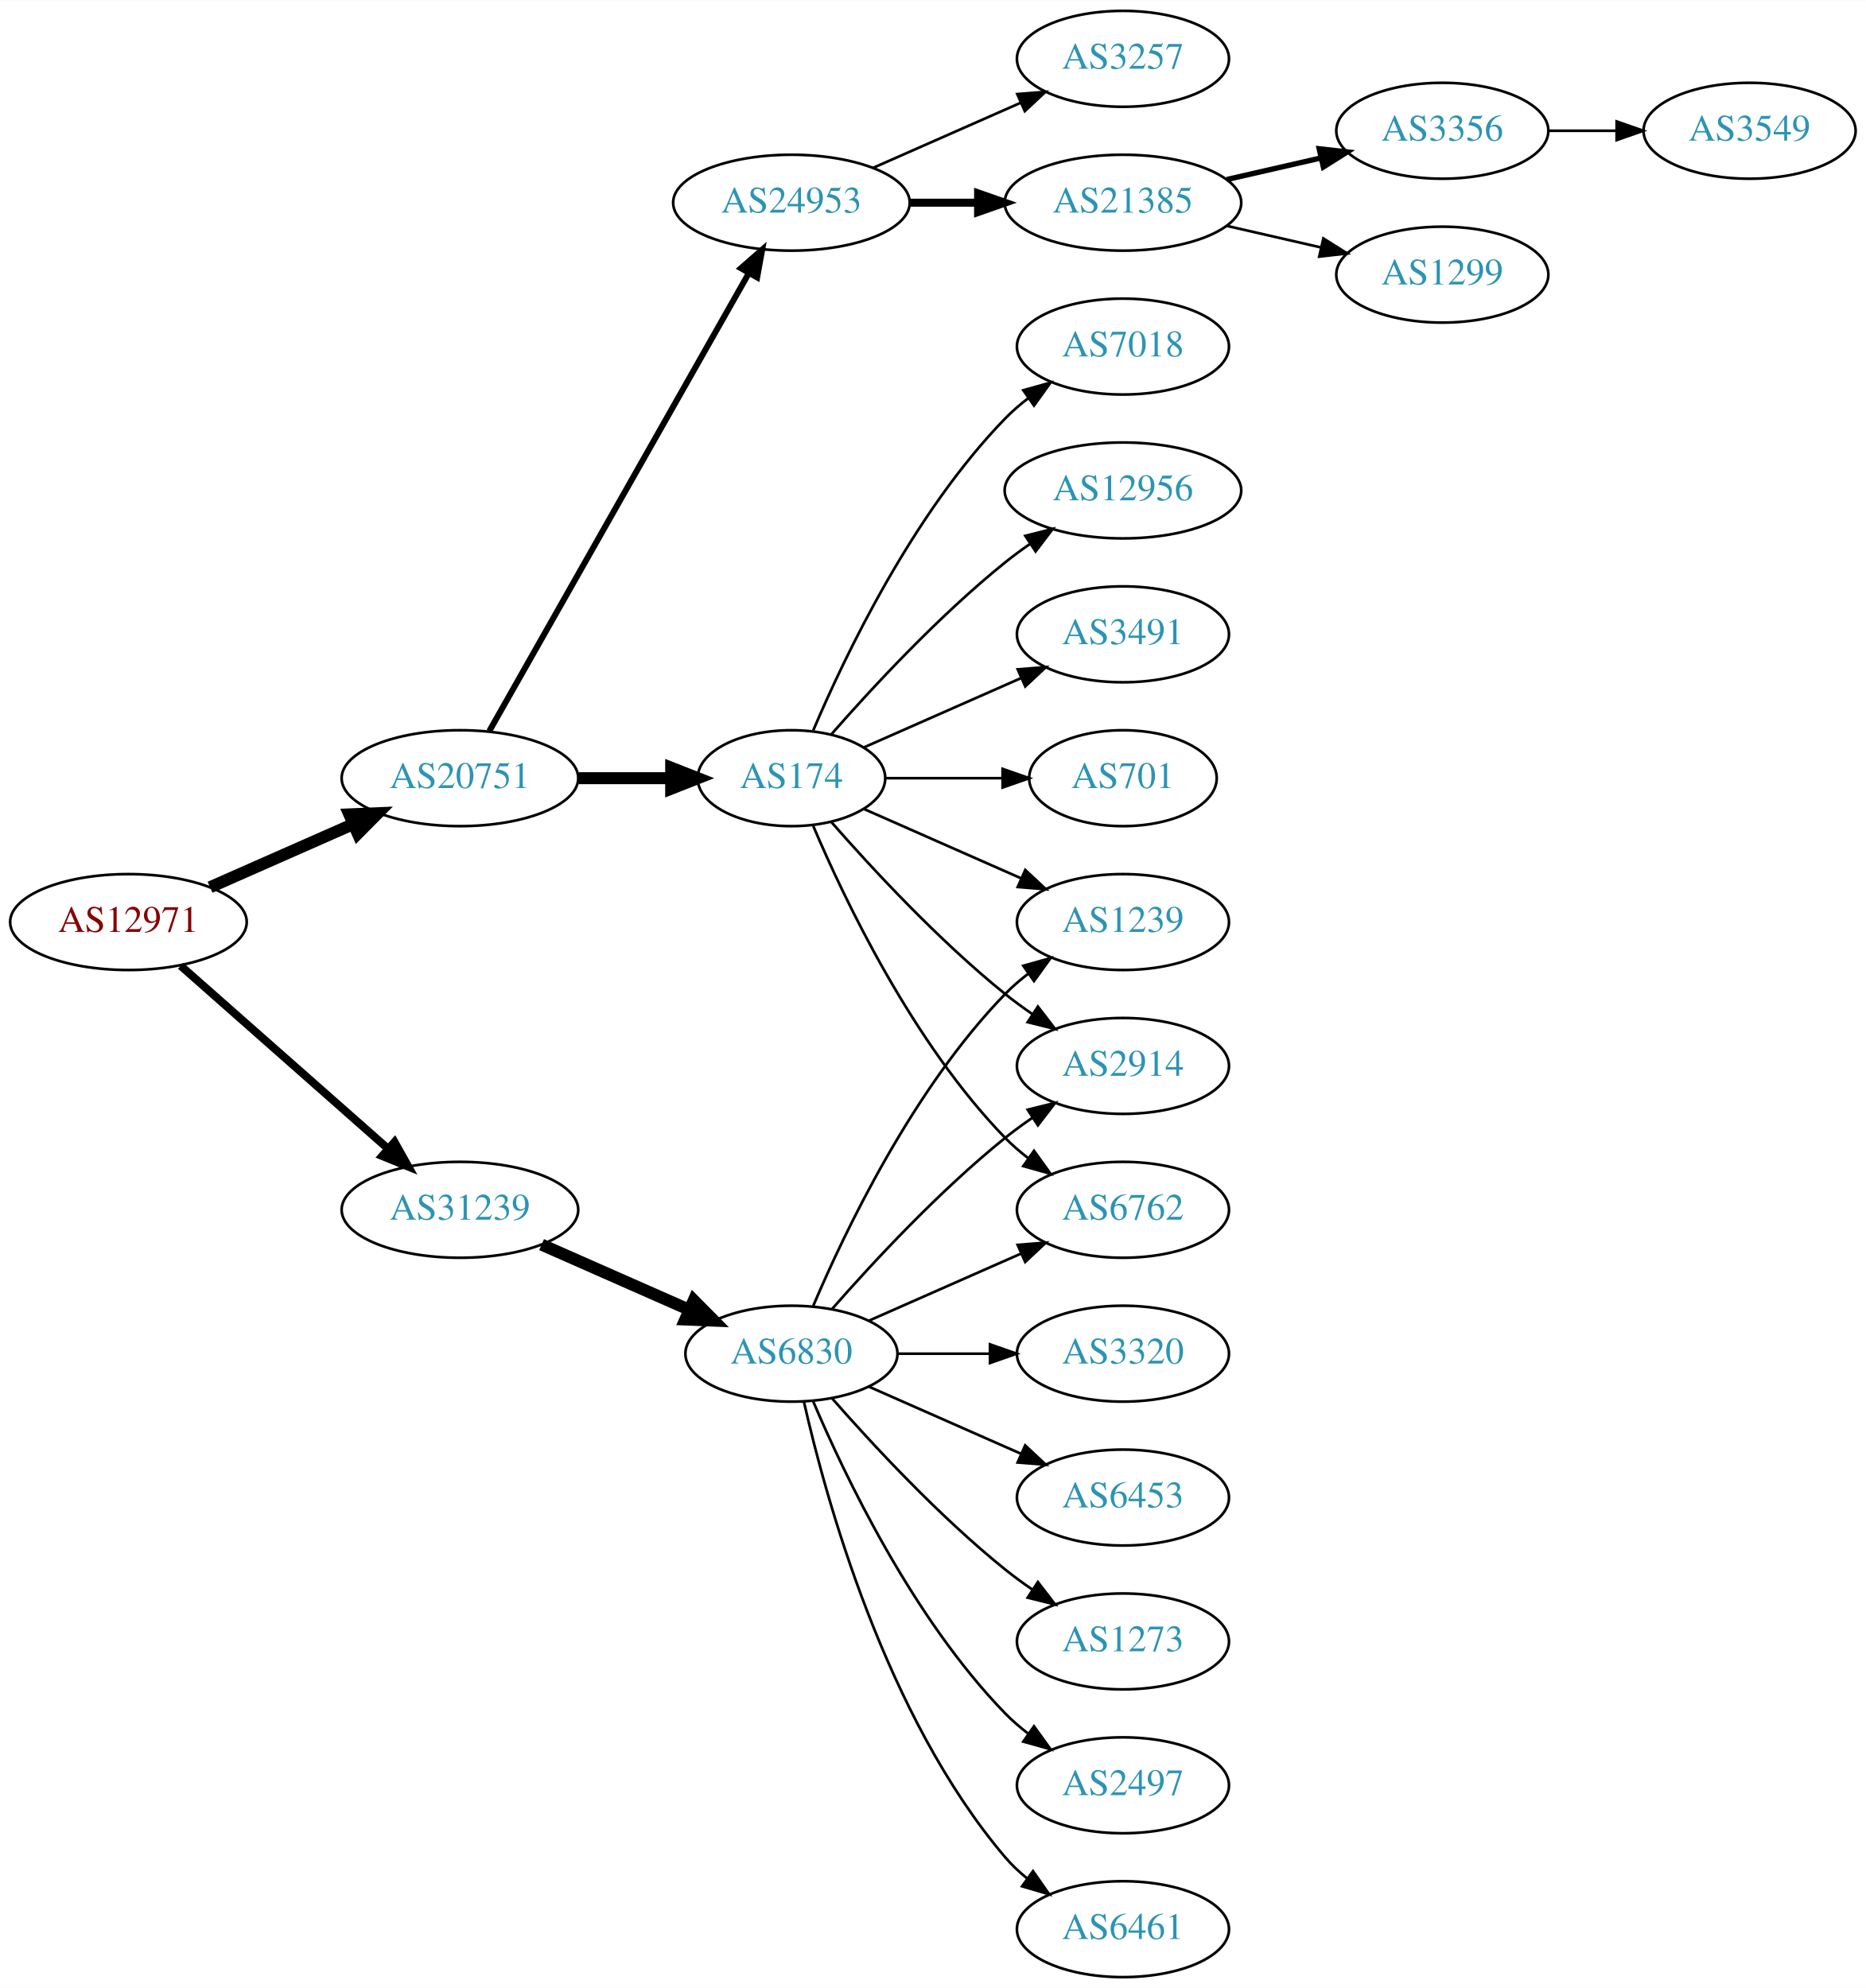
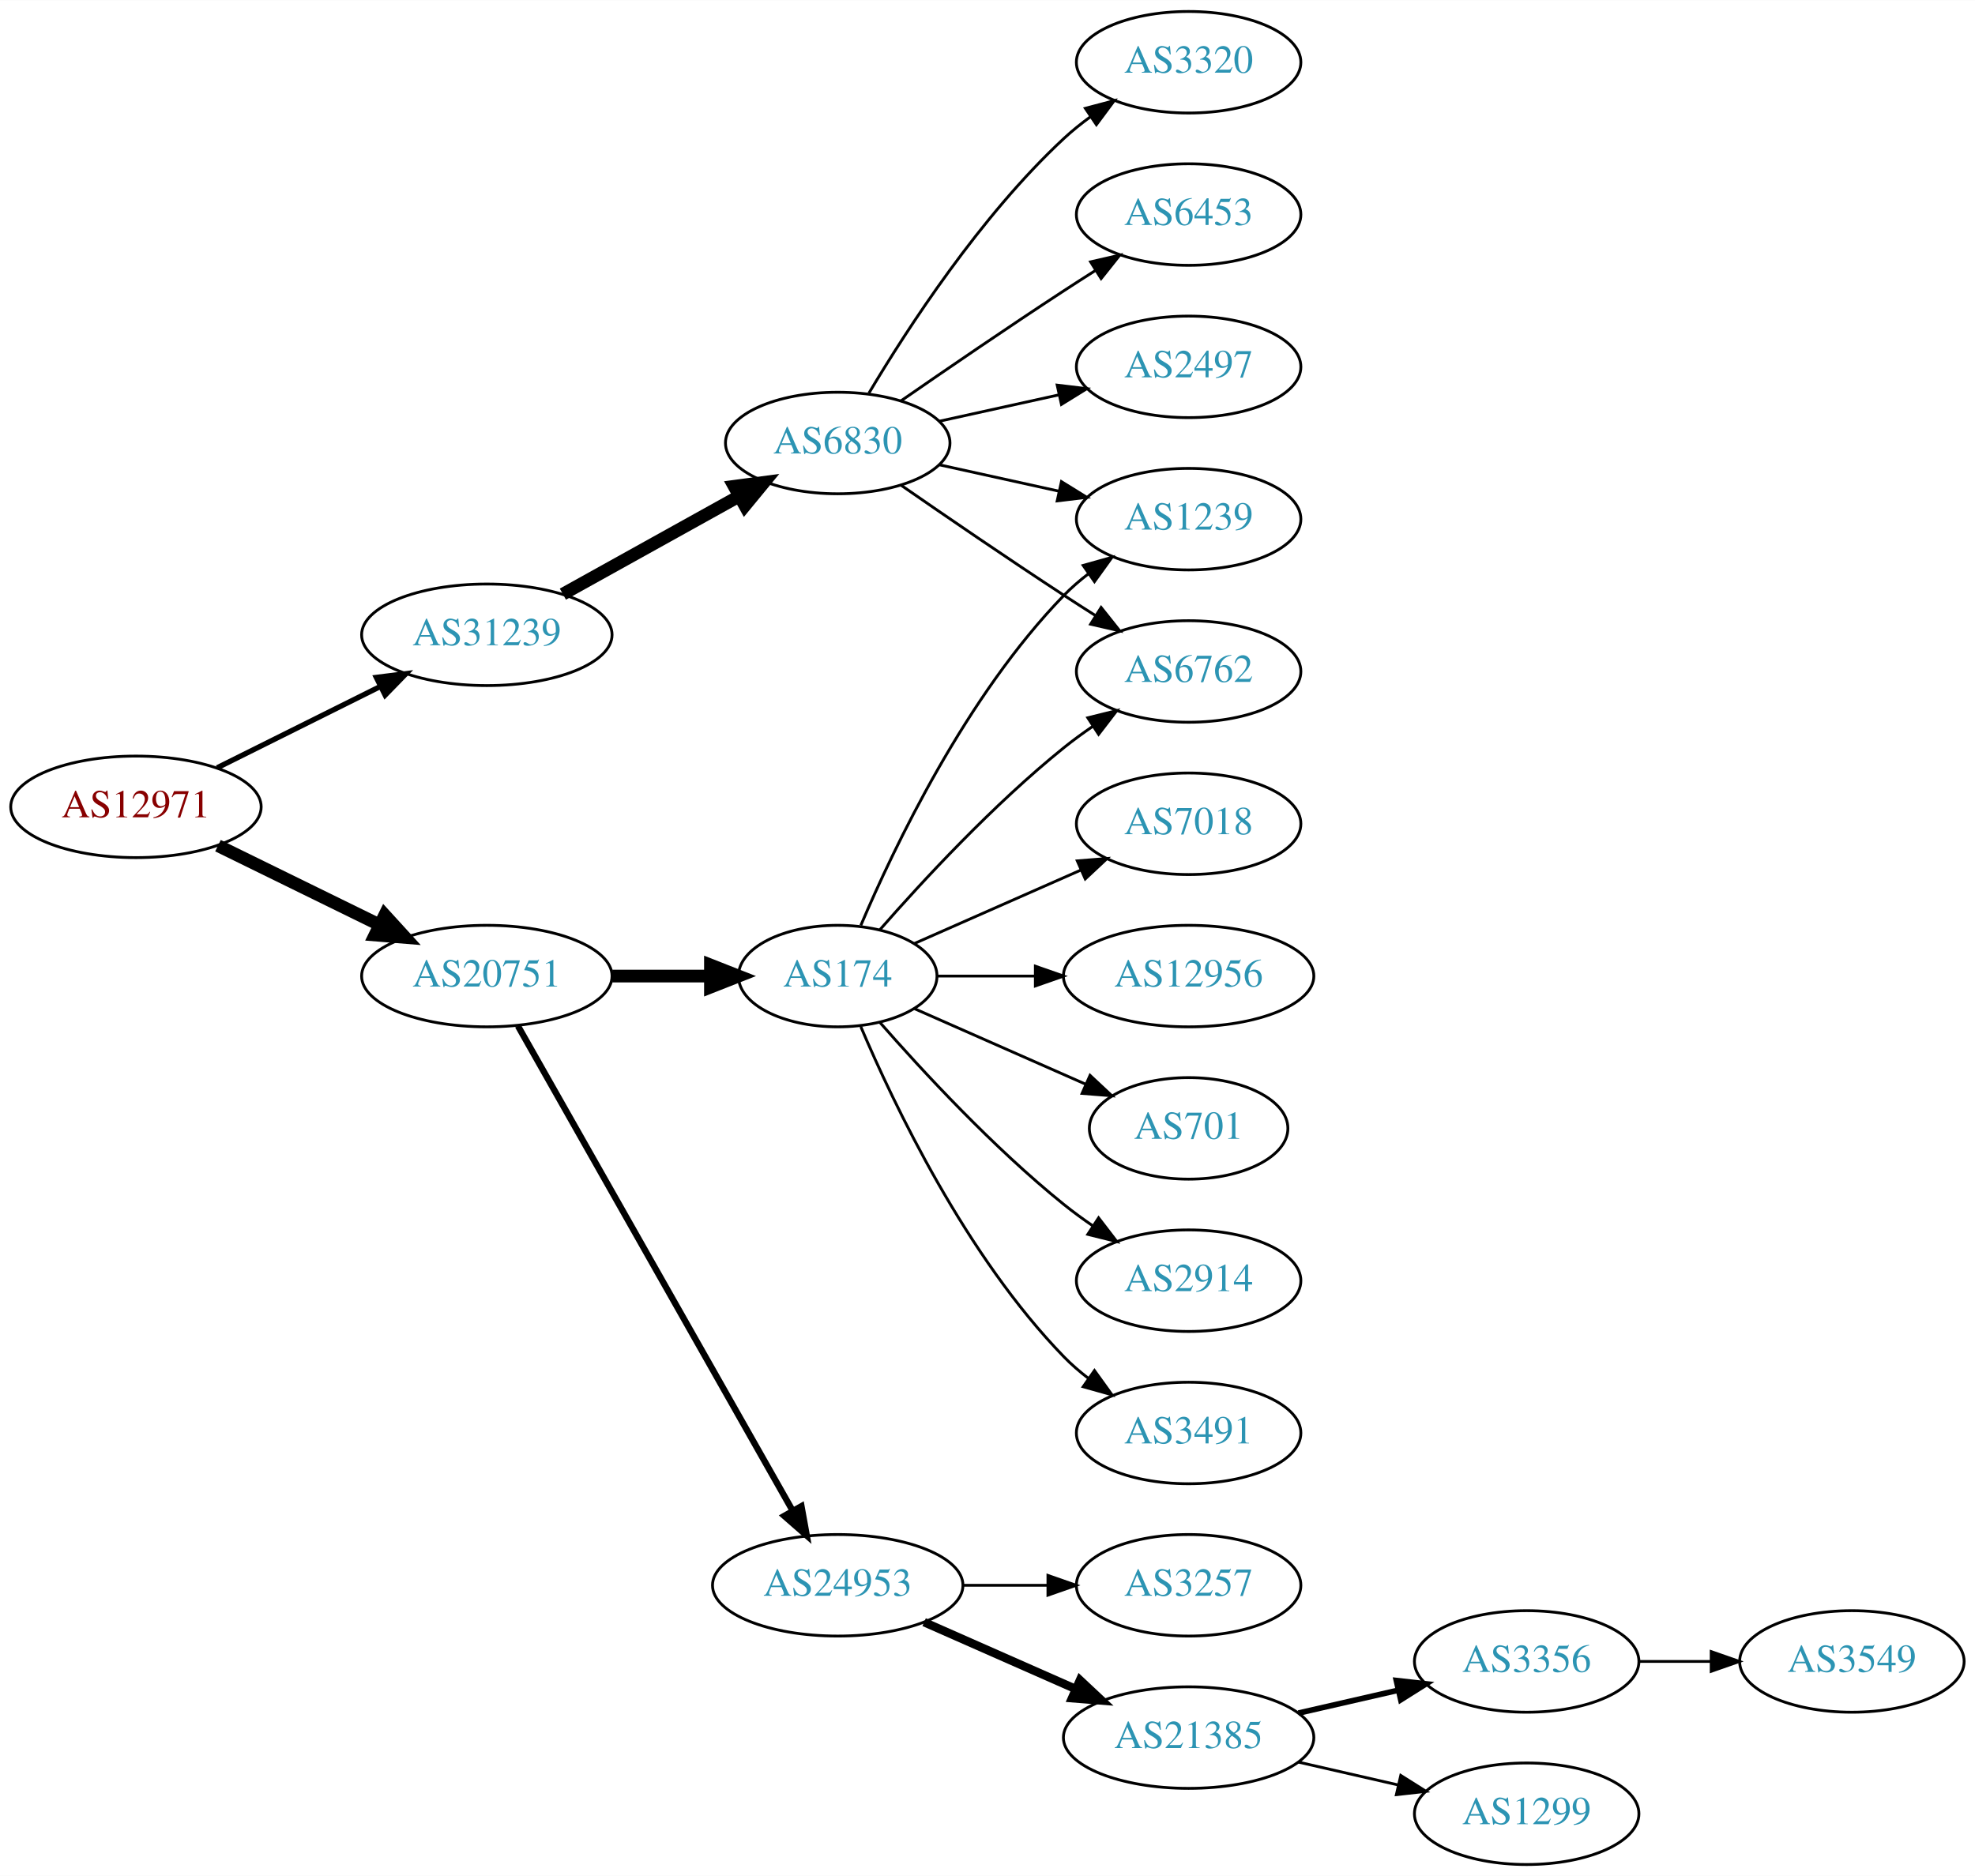
- <svg xmlns="http://www.w3.org/2000/svg" xmlns:xlink="http://www.w3.org/1999/xlink" width="700pt" height="746pt" viewBox="0.00 0.00 700.15 746.00">
-   <g id="graph0" class="graph" transform="scale(1 1) rotate(0) translate(4 742)">
-     <polygon fill="white" stroke="none" points="-4,4 -4,-742 696.155,-742 696.155,4 -4,4" />
+ <svg xmlns="http://www.w3.org/2000/svg" xmlns:xlink="http://www.w3.org/1999/xlink" width="700pt" height="665pt" viewBox="0.00 0.00 700.15 665.00">
+   <g id="graph0" class="graph" transform="scale(1 1) rotate(0) translate(4 661)">
+     <polygon fill="white" stroke="none" points="-4,4 -4,-661 696.155,-661 696.155,4 -4,4" />
    <g id="node1" class="node">
      <g id="a_node1">
        <a xlink:href="/asn/12971" xlink:title="AS12971 ~ Perfektastrasse 19 [AT]">
-           <ellipse fill="#ffffff" stroke="black" cx="44.196" cy="-396" rx="44.393" ry="18" />
-           <text text-anchor="middle" x="44.196" y="-392.3" font-family="Times,serif" font-size="14.00" fill="#880000">AS12971</text>
+           <ellipse fill="#ffffff" stroke="black" cx="44.196" cy="-375" rx="44.393" ry="18" />
+           <text text-anchor="middle" x="44.196" y="-371.3" font-family="Times,serif" font-size="14.00" fill="#880000">AS12971</text>
        </a>
      </g>
    </g>
    <g id="node2" class="node">
      <g id="a_node2">
        <a xlink:href="/asn/20751" xlink:title="AS20751 ~ AZISTA GmbH [AT]">
-           <ellipse fill="#ffffff" stroke="black" cx="168.588" cy="-450" rx="44.393" ry="18" />
-           <text text-anchor="middle" x="168.588" y="-446.3" font-family="Times,serif" font-size="14.00" fill="#2c94b3">AS20751</text>
+           <ellipse fill="#ffffff" stroke="black" cx="168.588" cy="-315" rx="44.393" ry="18" />
+           <text text-anchor="middle" x="168.588" y="-311.3" font-family="Times,serif" font-size="14.00" fill="#2c94b3">AS20751</text>
        </a>
      </g>
    </g>
    <g id="edge1" class="edge">
-       <path fill="none" stroke="black" stroke-width="4.5" d="M74.824,-409.072C90.941,-416.183 111.081,-425.069 128.473,-432.742" />
-       <polygon fill="black" stroke="black" stroke-width="4.5" points="127.071,-436.427 137.809,-436.861 130.249,-429.222 127.071,-436.427" />
+       <path fill="none" stroke="black" stroke-width="4.5" d="M73.275,-361.235C90.301,-352.888 112.221,-342.143 130.642,-333.112" />
+       <polygon fill="black" stroke="black" stroke-width="4.5" points="132.394,-336.639 139.64,-328.701 128.927,-329.567 132.394,-336.639" />
    </g>
    <g id="node3" class="node">
      <g id="a_node3">
        <a xlink:href="/asn/31239" xlink:title="AS31239 ~ -- Funknetz / VIX [AT]">
-           <ellipse fill="#ffffff" stroke="black" cx="168.588" cy="-288" rx="44.393" ry="18" />
-           <text text-anchor="middle" x="168.588" y="-284.3" font-family="Times,serif" font-size="14.00" fill="#2c94b3">AS31239</text>
+           <ellipse fill="#ffffff" stroke="black" cx="168.588" cy="-436" rx="44.393" ry="18" />
+           <text text-anchor="middle" x="168.588" y="-432.3" font-family="Times,serif" font-size="14.00" fill="#2c94b3">AS31239</text>
        </a>
      </g>
    </g>
    <g id="edge2" class="edge">
-       <path fill="none" stroke="black" stroke-width="3" d="M63.785,-379.597C84.482,-361.333 118.089,-331.678 141.434,-311.079" />
-       <polygon fill="black" stroke="black" stroke-width="3" points="144.043,-313.444 149.226,-304.203 139.412,-308.195 144.043,-313.444" />
+       <path fill="none" stroke="black" stroke-width="1.875" d="M72.969,-388.842C90.104,-397.382 112.282,-408.436 130.86,-417.695" />
+       <polygon fill="black" stroke="black" stroke-width="1.875" points="129.414,-420.885 139.925,-422.213 132.537,-414.62 129.414,-420.885" />
    </g>
    <g id="node4" class="node">
      <g id="a_node4">
        <a xlink:href="/asn/174" xlink:title="AS174 ~ Cogent Communications [US]">
-           <ellipse fill="#ffffff" stroke="black" cx="292.98" cy="-450" rx="35.194" ry="18" />
-           <text text-anchor="middle" x="292.98" y="-446.3" font-family="Times,serif" font-size="14.00" fill="#2c94b3">AS174</text>
+           <ellipse fill="#ffffff" stroke="black" cx="292.98" cy="-315" rx="35.194" ry="18" />
+           <text text-anchor="middle" x="292.98" y="-311.3" font-family="Times,serif" font-size="14.00" fill="#2c94b3">AS174</text>
        </a>
      </g>
    </g>
    <g id="edge3" class="edge">
-       <path fill="none" stroke="black" stroke-width="4.5" d="M213.084,-450C224.341,-450 236.473,-450 247.767,-450" />
-       <polygon fill="black" stroke="black" stroke-width="4.5" points="247.854,-453.938 257.854,-450 247.854,-446.063 247.854,-453.938" />
+       <path fill="none" stroke="black" stroke-width="4.5" d="M213.084,-315C224.341,-315 236.473,-315 247.767,-315" />
+       <polygon fill="black" stroke="black" stroke-width="4.5" points="247.854,-318.938 257.854,-315 247.854,-311.063 247.854,-318.938" />
    </g>
    <g id="node5" class="node">
      <g id="a_node5">
        <a xlink:href="/asn/24953" xlink:title="AS24953 ~ AS MACRO: AS-24953 (customers) [AT]">
-           <ellipse fill="#ffffff" stroke="black" cx="292.98" cy="-666" rx="44.393" ry="18" />
-           <text text-anchor="middle" x="292.98" y="-662.3" font-family="Times,serif" font-size="14.00" fill="#2c94b3">AS24953</text>
+           <ellipse fill="#ffffff" stroke="black" cx="292.98" cy="-99" rx="44.393" ry="18" />
+           <text text-anchor="middle" x="292.98" y="-95.3" font-family="Times,serif" font-size="14.00" fill="#2c94b3">AS24953</text>
        </a>
      </g>
    </g>
    <g id="edge4" class="edge">
-       <path fill="none" stroke="black" stroke-width="2.25" d="M179.604,-467.676C201.084,-505.584 251.677,-594.873 276.998,-639.559" />
-       <polygon fill="black" stroke="black" stroke-width="2.25" points="274.023,-641.408 281.998,-648.383 280.113,-637.957 274.023,-641.408" />
+       <path fill="none" stroke="black" stroke-width="2.25" d="M179.604,-297.324C201.084,-259.416 251.677,-170.127 276.998,-125.441" />
+       <polygon fill="black" stroke="black" stroke-width="2.25" points="280.113,-127.043 281.998,-116.617 274.023,-123.592 280.113,-127.043" />
    </g>
    <g id="node18" class="node">
      <g id="a_node18">
        <a xlink:href="/asn/6830" xlink:title="AS6830 ~ LGI-UPC [AT]">
-           <ellipse fill="#ffffff" stroke="black" cx="292.98" cy="-234" rx="39.794" ry="18" />
-           <text text-anchor="middle" x="292.98" y="-230.3" font-family="Times,serif" font-size="14.00" fill="#2c94b3">AS6830</text>
+           <ellipse fill="#ffffff" stroke="black" cx="292.98" cy="-504" rx="39.794" ry="18" />
+           <text text-anchor="middle" x="292.98" y="-500.3" font-family="Times,serif" font-size="14.00" fill="#2c94b3">AS6830</text>
        </a>
      </g>
    </g>
    <g id="edge17" class="edge">
-       <path fill="none" stroke="black" stroke-width="4.5" d="M199.216,-274.928C215.81,-267.607 236.67,-258.403 254.403,-250.579" />
-       <polygon fill="black" stroke="black" stroke-width="4.5" points="256.327,-254.034 263.887,-246.395 253.148,-246.829 256.327,-254.034" />
-     </g>
-     <g id="node6" class="node">
-       <g id="a_node6">
-         <a xlink:href="/asn/3491" xlink:title="AS3491 ~ PCCW Global, Inc. [US]">
-           <ellipse fill="#ffffff" stroke="black" cx="417.373" cy="-504" rx="39.794" ry="18" />
-           <text text-anchor="middle" x="417.373" y="-500.3" font-family="Times,serif" font-size="14.00" fill="#2c94b3">AS3491</text>
-         </a>
-       </g>
-     </g>
-     <g id="edge5" class="edge">
-       <path fill="none" stroke="black" d="M320.237,-461.584C337.422,-469.167 360.135,-479.188 379.17,-487.586" />
-       <polygon fill="black" stroke="black" points="377.896,-490.849 388.458,-491.684 380.721,-484.445 377.896,-490.849" />
-     </g>
-     <g id="node7" class="node">
-       <g id="a_node7">
-         <a xlink:href="/asn/701" xlink:title="AS701 ~ UUNET [US]">
-           <ellipse fill="#ffffff" stroke="black" cx="417.373" cy="-450" rx="35.194" ry="18" />
-           <text text-anchor="middle" x="417.373" y="-446.3" font-family="Times,serif" font-size="14.00" fill="#2c94b3">AS701</text>
-         </a>
-       </g>
-     </g>
-     <g id="edge6" class="edge">
-       <path fill="none" stroke="black" d="M328.399,-450C341.94,-450 357.66,-450 372.034,-450" />
-       <polygon fill="black" stroke="black" points="372.212,-453.5 382.212,-450 372.212,-446.5 372.212,-453.5" />
-     </g>
-     <g id="node8" class="node">
-       <g id="a_node8">
-         <a xlink:href="/asn/2914" xlink:title="AS2914 ~ NTT America, Inc. [US]">
-           <ellipse fill="#ffffff" stroke="black" cx="417.373" cy="-342" rx="39.794" ry="18" />
-           <text text-anchor="middle" x="417.373" y="-338.3" font-family="Times,serif" font-size="14.00" fill="#2c94b3">AS2914</text>
-         </a>
-       </g>
-     </g>
-     <g id="edge7" class="edge">
-       <path fill="none" stroke="black" d="M307.854,-433.655C322.924,-416.441 348.202,-389.099 373.176,-369 376.432,-366.38 379.957,-363.808 383.542,-361.354" />
-       <polygon fill="black" stroke="black" points="385.46,-364.281 391.914,-355.879 381.629,-358.423 385.46,-364.281" />
-     </g>
-     <g id="node9" class="node">
-       <g id="a_node9">
-         <a xlink:href="/asn/7018" xlink:title="AS7018 ~ AT&amp;T Services, Inc. [US]">
-           <ellipse fill="#ffffff" stroke="black" cx="417.373" cy="-612" rx="39.794" ry="18" />
-           <text text-anchor="middle" x="417.373" y="-608.3" font-family="Times,serif" font-size="14.00" fill="#2c94b3">AS7018</text>
-         </a>
-       </g>
-     </g>
-     <g id="edge8" class="edge">
-       <path fill="none" stroke="black" d="M301.171,-467.975C312.938,-495.682 338.512,-549.348 373.176,-585 375.797,-587.695 378.737,-590.239 381.82,-592.608" />
-       <polygon fill="black" stroke="black" points="379.986,-595.597 390.189,-598.455 383.995,-589.859 379.986,-595.597" />
+       <path fill="none" stroke="black" stroke-width="4.5" d="M195.544,-450.421C213.717,-460.518 238.18,-474.109 257.919,-485.076" />
+       <polygon fill="black" stroke="black" stroke-width="4.5" points="256.245,-488.65 266.899,-490.065 260.07,-481.766 256.245,-488.65" />
    </g>
    <g id="node10" class="node">
      <g id="a_node10">
-         <a xlink:href="/asn/6762" xlink:title="AS6762 ~ TELECOM ITALIA SPARKLE S.p.A. [IT]">
-           <ellipse fill="#ffffff" stroke="black" cx="417.373" cy="-288" rx="39.794" ry="18" />
-           <text text-anchor="middle" x="417.373" y="-284.3" font-family="Times,serif" font-size="14.00" fill="#2c94b3">AS6762</text>
+         <a xlink:href="/asn/701" xlink:title="AS701 ~ UUNET [US]">
+           <ellipse fill="#ffffff" stroke="black" cx="417.373" cy="-261" rx="35.194" ry="18" />
+           <text text-anchor="middle" x="417.373" y="-257.3" font-family="Times,serif" font-size="14.00" fill="#2c94b3">AS701</text>
        </a>
      </g>
    </g>
    <g id="edge9" class="edge">
-       <path fill="none" stroke="black" d="M301.171,-432.025C312.938,-404.318 338.512,-350.652 373.176,-315 375.797,-312.305 378.737,-309.761 381.82,-307.392" />
-       <polygon fill="black" stroke="black" points="383.995,-310.141 390.189,-301.545 379.986,-304.403 383.995,-310.141" />
+       <path fill="none" stroke="black" d="M320.237,-303.416C337.902,-295.621 361.41,-285.25 380.758,-276.713" />
+       <polygon fill="black" stroke="black" points="382.424,-279.804 390.16,-272.565 379.598,-273.4 382.424,-279.804" />
    </g>
    <g id="node11" class="node">
      <g id="a_node11">
        <a xlink:href="/asn/1239" xlink:title="AS1239 ~ Sprint [US]">
-           <ellipse fill="#ffffff" stroke="black" cx="417.373" cy="-396" rx="39.794" ry="18" />
-           <text text-anchor="middle" x="417.373" y="-392.3" font-family="Times,serif" font-size="14.00" fill="#2c94b3">AS1239</text>
+           <ellipse fill="#ffffff" stroke="black" cx="417.373" cy="-477" rx="39.794" ry="18" />
+           <text text-anchor="middle" x="417.373" y="-473.3" font-family="Times,serif" font-size="14.00" fill="#2c94b3">AS1239</text>
        </a>
      </g>
    </g>
    <g id="edge10" class="edge">
-       <path fill="none" stroke="black" d="M320.237,-438.416C337.422,-430.833 360.135,-420.812 379.17,-412.414" />
-       <polygon fill="black" stroke="black" points="380.721,-415.555 388.458,-408.316 377.896,-409.151 380.721,-415.555" />
+       <path fill="none" stroke="black" d="M301.171,-332.975C312.938,-360.682 338.512,-414.348 373.176,-450 375.797,-452.695 378.737,-455.239 381.82,-457.608" />
+       <polygon fill="black" stroke="black" points="379.986,-460.597 390.189,-463.455 383.995,-454.859 379.986,-460.597" />
    </g>
    <g id="node12" class="node">
      <g id="a_node12">
-         <a xlink:href="/asn/12956" xlink:title="AS12956 ~ TELXIUS [ES]">
-           <ellipse fill="#ffffff" stroke="black" cx="417.373" cy="-558" rx="44.393" ry="18" />
-           <text text-anchor="middle" x="417.373" y="-554.3" font-family="Times,serif" font-size="14.00" fill="#2c94b3">AS12956</text>
+         <a xlink:href="/asn/2914" xlink:title="AS2914 ~ NTT America, Inc. [US]">
+           <ellipse fill="#ffffff" stroke="black" cx="417.373" cy="-207" rx="39.794" ry="18" />
+           <text text-anchor="middle" x="417.373" y="-203.3" font-family="Times,serif" font-size="14.00" fill="#2c94b3">AS2914</text>
        </a>
      </g>
    </g>
    <g id="edge11" class="edge">
-       <path fill="none" stroke="black" d="M307.854,-466.345C322.924,-483.559 348.202,-510.901 373.176,-531 376.105,-533.357 379.251,-535.675 382.463,-537.902" />
-       <polygon fill="black" stroke="black" points="380.738,-540.958 391.011,-543.552 384.598,-535.118 380.738,-540.958" />
+       <path fill="none" stroke="black" d="M307.854,-298.655C322.924,-281.441 348.202,-254.099 373.176,-234 376.432,-231.38 379.957,-228.808 383.542,-226.354" />
+       <polygon fill="black" stroke="black" points="385.46,-229.281 391.914,-220.879 381.629,-223.423 385.46,-229.281" />
    </g>
    <g id="node13" class="node">
      <g id="a_node13">
-         <a xlink:href="/asn/3257" xlink:title="AS3257 ~ GTT [DE]">
-           <ellipse fill="#ffffff" stroke="black" cx="417.373" cy="-720" rx="39.794" ry="18" />
-           <text text-anchor="middle" x="417.373" y="-716.3" font-family="Times,serif" font-size="14.00" fill="#2c94b3">AS3257</text>
+         <a xlink:href="/asn/3491" xlink:title="AS3491 ~ PCCW Global, Inc. [US]">
+           <ellipse fill="#ffffff" stroke="black" cx="417.373" cy="-153" rx="39.794" ry="18" />
+           <text text-anchor="middle" x="417.373" y="-149.3" font-family="Times,serif" font-size="14.00" fill="#2c94b3">AS3491</text>
        </a>
      </g>
    </g>
    <g id="edge12" class="edge">
-       <path fill="none" stroke="black" d="M323.608,-679.072C340.203,-686.393 361.062,-695.597 378.795,-703.421" />
-       <polygon fill="black" stroke="black" points="377.717,-706.77 388.279,-707.605 380.543,-700.366 377.717,-706.77" />
+       <path fill="none" stroke="black" d="M301.171,-297.025C312.938,-269.318 338.512,-215.652 373.176,-180 375.797,-177.305 378.737,-174.761 381.82,-172.392" />
+       <polygon fill="black" stroke="black" points="383.995,-175.141 390.189,-166.545 379.986,-169.403 383.995,-175.141" />
    </g>
    <g id="node14" class="node">
      <g id="a_node14">
-         <a xlink:href="/asn/21385" xlink:title="AS21385 ~ Trusted Network GmbH [DE]">
-           <ellipse fill="#ffffff" stroke="black" cx="417.373" cy="-666" rx="44.393" ry="18" />
-           <text text-anchor="middle" x="417.373" y="-662.3" font-family="Times,serif" font-size="14.00" fill="#2c94b3">AS21385</text>
+         <a xlink:href="/asn/7018" xlink:title="AS7018 ~ AT&amp;T Services, Inc. [US]">
+           <ellipse fill="#ffffff" stroke="black" cx="417.373" cy="-369" rx="39.794" ry="18" />
+           <text text-anchor="middle" x="417.373" y="-365.3" font-family="Times,serif" font-size="14.00" fill="#2c94b3">AS7018</text>
        </a>
      </g>
    </g>
    <g id="edge13" class="edge">
-       <path fill="none" stroke="black" stroke-width="3" d="M337.476,-666C345.682,-666 354.353,-666 362.826,-666" />
-       <polygon fill="black" stroke="black" stroke-width="3" points="363.017,-669.5 373.017,-666 363.017,-662.5 363.017,-669.5" />
+       <path fill="none" stroke="black" d="M320.237,-326.584C337.422,-334.167 360.135,-344.188 379.17,-352.586" />
+       <polygon fill="black" stroke="black" points="377.896,-355.849 388.458,-356.684 380.721,-349.445 377.896,-355.849" />
    </g>
    <g id="node15" class="node">
      <g id="a_node15">
-         <a xlink:href="/asn/3356" xlink:title="AS3356 ~ Level 3 Parent, LLC [US]">
-           <ellipse fill="#ffffff" stroke="black" cx="537.215" cy="-693" rx="39.794" ry="18" />
-           <text text-anchor="middle" x="537.215" y="-689.3" font-family="Times,serif" font-size="14.00" fill="#2c94b3">AS3356</text>
+         <a xlink:href="/asn/12956" xlink:title="AS12956 ~ TELXIUS [ES]">
+           <ellipse fill="#ffffff" stroke="black" cx="417.373" cy="-315" rx="44.393" ry="18" />
+           <text text-anchor="middle" x="417.373" y="-311.3" font-family="Times,serif" font-size="14.00" fill="#2c94b3">AS12956</text>
        </a>
      </g>
    </g>
    <g id="edge14" class="edge">
-       <path fill="none" stroke="black" stroke-width="2" d="M456.307,-674.692C467.548,-677.267 479.961,-680.111 491.584,-682.774" />
-       <polygon fill="black" stroke="black" stroke-width="2" points="491.016,-686.235 501.545,-685.057 492.58,-679.412 491.016,-686.235" />
+       <path fill="none" stroke="black" d="M328.399,-315C339.117,-315 351.201,-315 362.901,-315" />
+       <polygon fill="black" stroke="black" points="363.041,-318.5 373.041,-315 363.041,-311.5 363.041,-318.5" />
    </g>
    <g id="node16" class="node">
      <g id="a_node16">
+         <a xlink:href="/asn/6762" xlink:title="AS6762 ~ TELECOM ITALIA SPARKLE S.p.A. [IT]">
+           <ellipse fill="#ffffff" stroke="black" cx="417.373" cy="-423" rx="39.794" ry="18" />
+           <text text-anchor="middle" x="417.373" y="-419.3" font-family="Times,serif" font-size="14.00" fill="#2c94b3">AS6762</text>
+         </a>
+       </g>
+     </g>
+     <g id="edge15" class="edge">
+       <path fill="none" stroke="black" d="M307.854,-331.345C322.924,-348.559 348.202,-375.901 373.176,-396 376.432,-398.62 379.957,-401.192 383.542,-403.646" />
+       <polygon fill="black" stroke="black" points="381.629,-406.577 391.914,-409.121 385.46,-400.719 381.629,-406.577" />
+     </g>
+     <g id="node6" class="node">
+       <g id="a_node6">
+         <a xlink:href="/asn/21385" xlink:title="AS21385 ~ Trusted Network GmbH [DE]">
+           <ellipse fill="#ffffff" stroke="black" cx="417.373" cy="-45" rx="44.393" ry="18" />
+           <text text-anchor="middle" x="417.373" y="-41.3" font-family="Times,serif" font-size="14.00" fill="#2c94b3">AS21385</text>
+         </a>
+       </g>
+     </g>
+     <g id="edge5" class="edge">
+       <path fill="none" stroke="black" stroke-width="3" d="M323.608,-85.928C339.725,-78.817 359.865,-69.931 377.257,-62.258" />
+       <polygon fill="black" stroke="black" stroke-width="3" points="378.857,-65.377 386.593,-58.139 376.032,-58.973 378.857,-65.377" />
+     </g>
+     <g id="node7" class="node">
+       <g id="a_node7">
+         <a xlink:href="/asn/3257" xlink:title="AS3257 ~ GTT [DE]">
+           <ellipse fill="#ffffff" stroke="black" cx="417.373" cy="-99" rx="39.794" ry="18" />
+           <text text-anchor="middle" x="417.373" y="-95.3" font-family="Times,serif" font-size="14.00" fill="#2c94b3">AS3257</text>
+         </a>
+       </g>
+     </g>
+     <g id="edge6" class="edge">
+       <path fill="none" stroke="black" d="M337.476,-99C347.165,-99 357.502,-99 367.394,-99" />
+       <polygon fill="black" stroke="black" points="367.497,-102.5 377.497,-99 367.497,-95.5 367.497,-102.5" />
+     </g>
+     <g id="node8" class="node">
+       <g id="a_node8">
+         <a xlink:href="/asn/3356" xlink:title="AS3356 ~ Level 3 Parent, LLC [US]">
+           <ellipse fill="#ffffff" stroke="black" cx="537.215" cy="-72" rx="39.794" ry="18" />
+           <text text-anchor="middle" x="537.215" y="-68.3" font-family="Times,serif" font-size="14.00" fill="#2c94b3">AS3356</text>
+         </a>
+       </g>
+     </g>
+     <g id="edge7" class="edge">
+       <path fill="none" stroke="black" stroke-width="2" d="M456.307,-53.692C467.548,-56.267 479.961,-59.111 491.584,-61.774" />
+       <polygon fill="black" stroke="black" stroke-width="2" points="491.016,-65.235 501.545,-64.056 492.58,-58.411 491.016,-65.235" />
+     </g>
+     <g id="node9" class="node">
+       <g id="a_node9">
        <a xlink:href="/asn/1299" xlink:title="AS1299 ~ Telia Carrier [EU]">
-           <ellipse fill="#ffffff" stroke="black" cx="537.215" cy="-639" rx="39.794" ry="18" />
-           <text text-anchor="middle" x="537.215" y="-635.3" font-family="Times,serif" font-size="14.00" fill="#2c94b3">AS1299</text>
-         </a>
-       </g>
-     </g>
-     <g id="edge15" class="edge">
-       <path fill="none" stroke="black" d="M456.307,-657.308C467.548,-654.733 479.961,-651.889 491.584,-649.226" />
-       <polygon fill="black" stroke="black" points="492.58,-652.588 501.545,-646.943 491.016,-645.765 492.58,-652.588" />
+           <ellipse fill="#ffffff" stroke="black" cx="537.215" cy="-18" rx="39.794" ry="18" />
+           <text text-anchor="middle" x="537.215" y="-14.3" font-family="Times,serif" font-size="14.00" fill="#2c94b3">AS1299</text>
+         </a>
+       </g>
+     </g>
+     <g id="edge8" class="edge">
+       <path fill="none" stroke="black" d="M456.307,-36.308C467.548,-33.733 479.961,-30.889 491.584,-28.226" />
+       <polygon fill="black" stroke="black" points="492.58,-31.588 501.545,-25.944 491.016,-24.765 492.58,-31.588" />
    </g>
    <g id="node17" class="node">
      <g id="a_node17">
        <a xlink:href="/asn/3549" xlink:title="AS3549 ~ Level 3 Parent, LLC [US]">
-           <ellipse fill="#ffffff" stroke="black" cx="652.508" cy="-693" rx="39.794" ry="18" />
-           <text text-anchor="middle" x="652.508" y="-689.3" font-family="Times,serif" font-size="14.00" fill="#2c94b3">AS3549</text>
+           <ellipse fill="#ffffff" stroke="black" cx="652.508" cy="-72" rx="39.794" ry="18" />
+           <text text-anchor="middle" x="652.508" y="-68.3" font-family="Times,serif" font-size="14.00" fill="#2c94b3">AS3549</text>
        </a>
      </g>
    </g>
    <g id="edge16" class="edge">
-       <path fill="none" stroke="black" d="M576.887,-693C585.09,-693 593.854,-693 602.386,-693" />
-       <polygon fill="black" stroke="black" points="602.626,-696.5 612.626,-693 602.626,-689.5 602.626,-696.5" />
-     </g>
-     <g id="edge18" class="edge">
-       <path fill="none" stroke="black" d="M308.133,-250.663C323.234,-267.894 348.355,-295.024 373.176,-315 376.432,-317.62 379.957,-320.192 383.542,-322.646" />
-       <polygon fill="black" stroke="black" points="381.629,-325.577 391.914,-328.121 385.46,-319.719 381.629,-325.577" />
+       <path fill="none" stroke="black" d="M576.887,-72C585.09,-72 593.854,-72 602.386,-72" />
+       <polygon fill="black" stroke="black" points="602.626,-75.5 612.626,-72 602.626,-68.5 602.626,-75.5" />
+     </g>
+     <g id="edge21" class="edge">
+       <path fill="none" stroke="black" d="M329.053,-496.263C342.24,-493.354 357.42,-490.005 371.386,-486.924" />
+       <polygon fill="black" stroke="black" points="372.284,-490.31 381.295,-484.738 370.776,-483.475 372.284,-490.31" />
    </g>
    <g id="edge22" class="edge">
-       <path fill="none" stroke="black" d="M322.06,-246.389C339.008,-253.866 360.805,-263.483 379.174,-271.588" />
-       <polygon fill="black" stroke="black" points="377.862,-274.834 388.424,-275.669 380.688,-268.43 377.862,-274.834" />
-     </g>
-     <g id="edge19" class="edge">
-       <path fill="none" stroke="black" d="M301.171,-251.975C312.938,-279.682 338.512,-333.348 373.176,-369 375.797,-371.695 378.737,-374.239 381.82,-376.608" />
-       <polygon fill="black" stroke="black" points="379.986,-379.597 390.189,-382.455 383.995,-373.859 379.986,-379.597" />
+       <path fill="none" stroke="black" d="M315.337,-489.099C331.188,-478.123 353.391,-462.921 373.176,-450 376.758,-447.661 380.529,-445.241 384.289,-442.856" />
+       <polygon fill="black" stroke="black" points="386.352,-445.693 392.95,-437.404 382.623,-439.769 386.352,-445.693" />
    </g>
    <g id="node19" class="node">
      <g id="a_node19">
        <a xlink:href="/asn/3320" xlink:title="AS3320 ~ DTAG [DE]">
-           <ellipse fill="#ffffff" stroke="black" cx="417.373" cy="-234" rx="39.794" ry="18" />
-           <text text-anchor="middle" x="417.373" y="-230.3" font-family="Times,serif" font-size="14.00" fill="#2c94b3">AS3320</text>
-         </a>
-       </g>
-     </g>
-     <g id="edge20" class="edge">
-       <path fill="none" stroke="black" d="M332.706,-234C343.644,-234 355.695,-234 367.161,-234" />
-       <polygon fill="black" stroke="black" points="367.479,-237.5 377.479,-234 367.479,-230.5 367.479,-237.5" />
+           <ellipse fill="#ffffff" stroke="black" cx="417.373" cy="-639" rx="39.794" ry="18" />
+           <text text-anchor="middle" x="417.373" y="-635.3" font-family="Times,serif" font-size="14.00" fill="#2c94b3">AS3320</text>
+         </a>
+       </g>
+     </g>
+     <g id="edge18" class="edge">
+       <path fill="none" stroke="black" d="M304.026,-521.671C317.597,-544.472 343.529,-584.472 373.176,-612 376.083,-614.699 379.296,-617.28 382.62,-619.703" />
+       <polygon fill="black" stroke="black" points="380.755,-622.667 390.998,-625.375 384.679,-616.87 380.755,-622.667" />
    </g>
    <g id="node20" class="node">
      <g id="a_node20">
        <a xlink:href="/asn/6453" xlink:title="AS6453 ~ TATA COMMUNICATIONS (AMERICA) INC [US]">
-           <ellipse fill="#ffffff" stroke="black" cx="417.373" cy="-180" rx="39.794" ry="18" />
-           <text text-anchor="middle" x="417.373" y="-176.3" font-family="Times,serif" font-size="14.00" fill="#2c94b3">AS6453</text>
-         </a>
-       </g>
-     </g>
-     <g id="edge21" class="edge">
-       <path fill="none" stroke="black" d="M322.06,-221.611C339.008,-214.134 360.805,-204.517 379.174,-196.412" />
-       <polygon fill="black" stroke="black" points="380.688,-199.57 388.424,-192.331 377.862,-193.166 380.688,-199.57" />
+           <ellipse fill="#ffffff" stroke="black" cx="417.373" cy="-585" rx="39.794" ry="18" />
+           <text text-anchor="middle" x="417.373" y="-581.3" font-family="Times,serif" font-size="14.00" fill="#2c94b3">AS6453</text>
+         </a>
+       </g>
+     </g>
+     <g id="edge19" class="edge">
+       <path fill="none" stroke="black" d="M315.337,-518.901C331.188,-529.877 353.391,-545.079 373.176,-558 376.758,-560.339 380.529,-562.759 384.289,-565.144" />
+       <polygon fill="black" stroke="black" points="382.623,-568.231 392.95,-570.596 386.352,-562.307 382.623,-568.231" />
    </g>
    <g id="node21" class="node">
      <g id="a_node21">
-         <a xlink:href="/asn/1273" xlink:title="AS1273 ~ Vodafone Group PLC [EU]">
-           <ellipse fill="#ffffff" stroke="black" cx="417.373" cy="-126" rx="39.794" ry="18" />
-           <text text-anchor="middle" x="417.373" y="-122.3" font-family="Times,serif" font-size="14.00" fill="#2c94b3">AS1273</text>
-         </a>
-       </g>
-     </g>
-     <g id="edge23" class="edge">
-       <path fill="none" stroke="black" d="M308.133,-217.337C323.234,-200.106 348.355,-172.976 373.176,-153 376.432,-150.38 379.957,-147.808 383.542,-145.354" />
-       <polygon fill="black" stroke="black" points="385.46,-148.281 391.914,-139.879 381.629,-142.423 385.46,-148.281" />
-     </g>
-     <g id="node22" class="node">
-       <g id="a_node22">
        <a xlink:href="/asn/2497" xlink:title="AS2497 ~ Internet Initiative Japan Inc. [JP]">
-           <ellipse fill="#ffffff" stroke="black" cx="417.373" cy="-72" rx="39.794" ry="18" />
-           <text text-anchor="middle" x="417.373" y="-68.3" font-family="Times,serif" font-size="14.00" fill="#2c94b3">AS2497</text>
-         </a>
-       </g>
-     </g>
-     <g id="edge24" class="edge">
-       <path fill="none" stroke="black" d="M301.171,-216.025C312.938,-188.318 338.512,-134.652 373.176,-99 375.797,-96.305 378.737,-93.761 381.82,-91.392" />
-       <polygon fill="black" stroke="black" points="383.995,-94.141 390.189,-85.545 379.986,-88.403 383.995,-94.141" />
-     </g>
-     <g id="node23" class="node">
-       <g id="a_node23">
-         <a xlink:href="/asn/6461" xlink:title="AS6461 ~ Zayo Bandwidth [US]">
-           <ellipse fill="#ffffff" stroke="black" cx="417.373" cy="-18" rx="39.794" ry="18" />
-           <text text-anchor="middle" x="417.373" y="-14.3" font-family="Times,serif" font-size="14.00" fill="#2c94b3">AS6461</text>
-         </a>
-       </g>
-     </g>
-     <g id="edge25" class="edge">
-       <path fill="none" stroke="black" d="M297.674,-215.925C305.814,-179.852 328.247,-97.86 373.176,-45 375.611,-42.136 378.427,-39.479 381.432,-37.039" />
-       <polygon fill="black" stroke="black" points="383.62,-39.776 389.692,-31.094 379.531,-34.095 383.62,-39.776" />
+           <ellipse fill="#ffffff" stroke="black" cx="417.373" cy="-531" rx="39.794" ry="18" />
+           <text text-anchor="middle" x="417.373" y="-527.3" font-family="Times,serif" font-size="14.00" fill="#2c94b3">AS2497</text>
+         </a>
+       </g>
+     </g>
+     <g id="edge20" class="edge">
+       <path fill="none" stroke="black" d="M329.053,-511.737C342.24,-514.646 357.42,-517.995 371.386,-521.076" />
+       <polygon fill="black" stroke="black" points="370.776,-524.525 381.295,-523.262 372.284,-517.69 370.776,-524.525" />
    </g>
  </g>
</svg>
